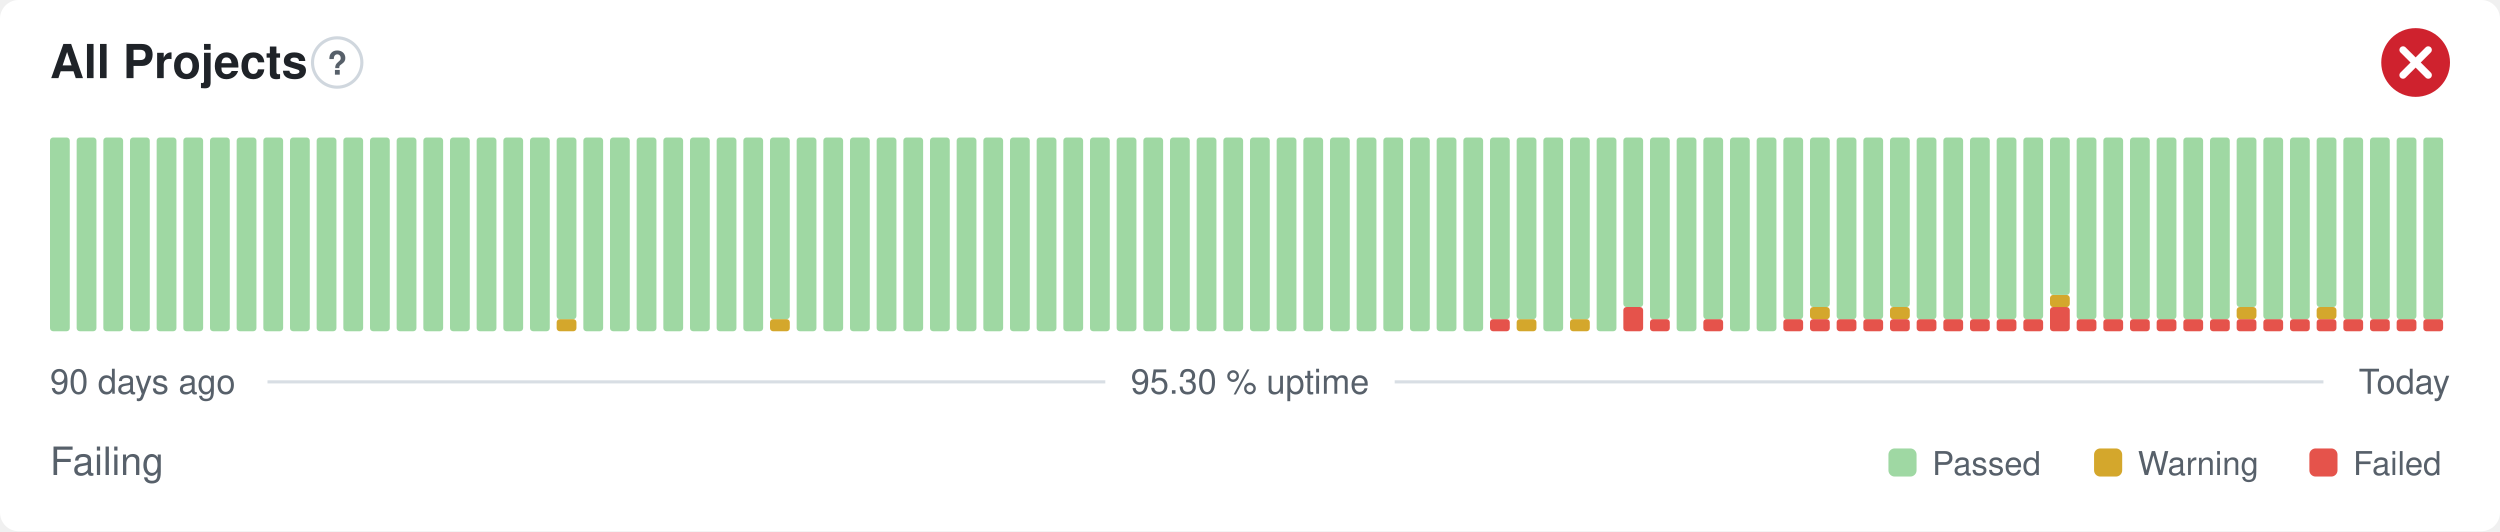
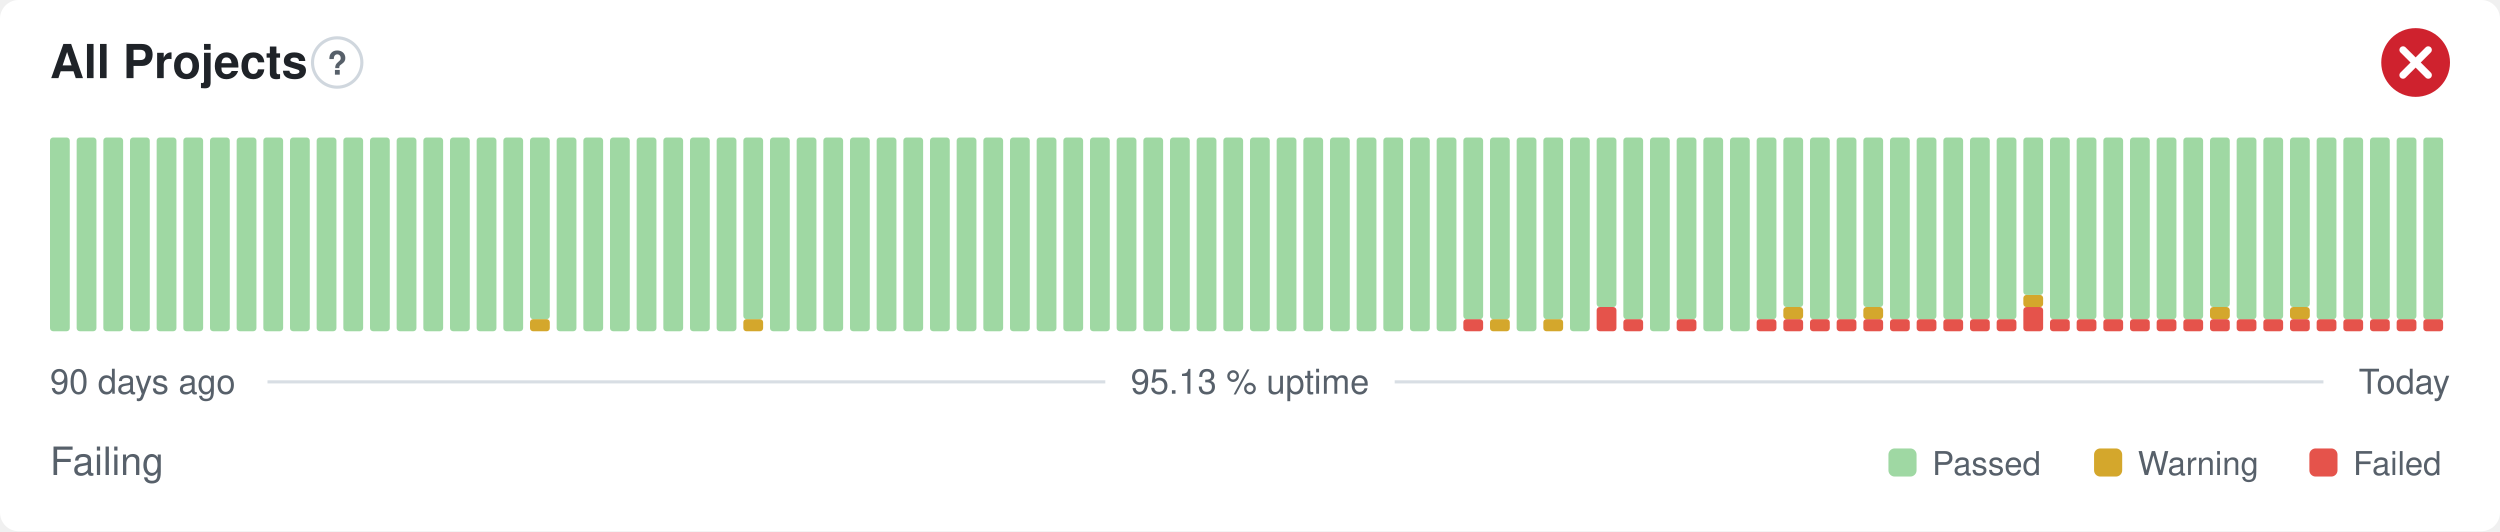
- <svg xmlns="http://www.w3.org/2000/svg" width="800" height="170" viewBox="0 0 800 170" role="img" aria-label="All Projects: Failing, 95.30 % uptime over the last 90 days" font-family="-apple-system,BlinkMacSystemFont,'Segoe UI',Helvetica,Arial,sans-serif">
+ <svg xmlns="http://www.w3.org/2000/svg" width="800" height="170" viewBox="0 0 800 170" role="img" aria-label="All Projects: Failing, 95.13 % uptime over the last 90 days" font-family="-apple-system,BlinkMacSystemFont,'Segoe UI',Helvetica,Arial,sans-serif">
  <style>
    @media (prefers-color-scheme: dark) {
      .bg { fill: #0d1117 }
      .title { fill: #e6edf3 }
      .muted { fill: #8b949e }
      .hint { stroke: #30363d }
      .rule { stroke: #30363d }
      .nodata { fill: #21262d }
    }
  </style>
  <rect class="bg" width="800" height="170" rx="6" fill="#ffffff" />
  <text class="title" x="16" y="25" font-size="15" font-weight="600" fill="#1f2328">All Projects</text>
  <circle class="hint" cx="107.9" cy="20" r="7.9" fill="none" stroke="#d0d7de" stroke-width="1" />
  <text class="muted" x="107.9" y="23.9" text-anchor="middle" font-size="10.4" font-weight="700" fill="#57606a">?</text>
  <circle cx="773" cy="20" r="11" fill="#cf222e" />
  <path d="M768.97 15.97l8.07 8.07M777.03 15.97l-8.07 8.07" fill="none" stroke="#fff" stroke-width="2.31" stroke-linecap="round" stroke-linejoin="round" />
  <rect x="16.00" y="44.00" width="6.33" height="62.00" rx="1" fill="#9fd8a3" />
  <rect x="24.53" y="44.00" width="6.33" height="62.00" rx="1" fill="#9fd8a3" />
  <rect x="33.07" y="44.00" width="6.33" height="62.00" rx="1" fill="#9fd8a3" />
  <rect x="41.60" y="44.00" width="6.33" height="62.00" rx="1" fill="#9fd8a3" />
  <rect x="50.13" y="44.00" width="6.33" height="62.00" rx="1" fill="#9fd8a3" />
  <rect x="58.67" y="44.00" width="6.33" height="62.00" rx="1" fill="#9fd8a3" />
  <rect x="67.20" y="44.00" width="6.33" height="62.00" rx="1" fill="#9fd8a3" />
  <rect x="75.73" y="44.00" width="6.33" height="62.00" rx="1" fill="#9fd8a3" />
  <rect x="84.27" y="44.00" width="6.33" height="62.00" rx="1" fill="#9fd8a3" />
  <rect x="92.80" y="44.00" width="6.33" height="62.00" rx="1" fill="#9fd8a3" />
  <rect x="101.33" y="44.00" width="6.33" height="62.00" rx="1" fill="#9fd8a3" />
  <rect x="109.87" y="44.00" width="6.33" height="62.00" rx="1" fill="#9fd8a3" />
  <rect x="118.40" y="44.00" width="6.33" height="62.00" rx="1" fill="#9fd8a3" />
  <rect x="126.93" y="44.00" width="6.33" height="62.00" rx="1" fill="#9fd8a3" />
  <rect x="135.47" y="44.00" width="6.33" height="62.00" rx="1" fill="#9fd8a3" />
  <rect x="144.00" y="44.00" width="6.33" height="62.00" rx="1" fill="#9fd8a3" />
  <rect x="152.53" y="44.00" width="6.33" height="62.00" rx="1" fill="#9fd8a3" />
  <rect x="161.07" y="44.00" width="6.33" height="62.00" rx="1" fill="#9fd8a3" />
-   <rect x="169.60" y="44.00" width="6.33" height="62.00" rx="1" fill="#9fd8a3" />
-   <rect x="178.13" y="102.13" width="6.33" height="3.88" rx="1" fill="#d4a72c" />
-   <rect x="178.13" y="44.00" width="6.33" height="58.13" rx="1" fill="#9fd8a3" />
+   <rect x="169.60" y="102.13" width="6.33" height="3.88" rx="1" fill="#d4a72c" />
+   <rect x="169.60" y="44.00" width="6.33" height="58.13" rx="1" fill="#9fd8a3" />
+   <rect x="178.13" y="44.00" width="6.33" height="62.00" rx="1" fill="#9fd8a3" />
  <rect x="186.67" y="44.00" width="6.33" height="62.00" rx="1" fill="#9fd8a3" />
  <rect x="195.20" y="44.00" width="6.33" height="62.00" rx="1" fill="#9fd8a3" />
  <rect x="203.73" y="44.00" width="6.33" height="62.00" rx="1" fill="#9fd8a3" />
  <rect x="212.27" y="44.00" width="6.33" height="62.00" rx="1" fill="#9fd8a3" />
  <rect x="220.80" y="44.00" width="6.33" height="62.00" rx="1" fill="#9fd8a3" />
  <rect x="229.33" y="44.00" width="6.33" height="62.00" rx="1" fill="#9fd8a3" />
-   <rect x="237.87" y="44.00" width="6.33" height="62.00" rx="1" fill="#9fd8a3" />
-   <rect x="246.40" y="102.13" width="6.33" height="3.88" rx="1" fill="#d4a72c" />
-   <rect x="246.40" y="44.00" width="6.33" height="58.13" rx="1" fill="#9fd8a3" />
+   <rect x="237.87" y="102.13" width="6.33" height="3.88" rx="1" fill="#d4a72c" />
+   <rect x="237.87" y="44.00" width="6.33" height="58.13" rx="1" fill="#9fd8a3" />
+   <rect x="246.40" y="44.00" width="6.33" height="62.00" rx="1" fill="#9fd8a3" />
  <rect x="254.93" y="44.00" width="6.33" height="62.00" rx="1" fill="#9fd8a3" />
  <rect x="263.47" y="44.00" width="6.33" height="62.00" rx="1" fill="#9fd8a3" />
  <rect x="272.00" y="44.00" width="6.33" height="62.00" rx="1" fill="#9fd8a3" />
  <rect x="280.53" y="44.00" width="6.33" height="62.00" rx="1" fill="#9fd8a3" />
  <rect x="289.07" y="44.00" width="6.33" height="62.00" rx="1" fill="#9fd8a3" />
  <rect x="297.60" y="44.00" width="6.33" height="62.00" rx="1" fill="#9fd8a3" />
  <rect x="306.13" y="44.00" width="6.33" height="62.00" rx="1" fill="#9fd8a3" />
  <rect x="314.67" y="44.00" width="6.33" height="62.00" rx="1" fill="#9fd8a3" />
  <rect x="323.20" y="44.00" width="6.33" height="62.00" rx="1" fill="#9fd8a3" />
  <rect x="331.73" y="44.00" width="6.33" height="62.00" rx="1" fill="#9fd8a3" />
  <rect x="340.27" y="44.00" width="6.33" height="62.00" rx="1" fill="#9fd8a3" />
  <rect x="348.80" y="44.00" width="6.33" height="62.00" rx="1" fill="#9fd8a3" />
  <rect x="357.33" y="44.00" width="6.33" height="62.00" rx="1" fill="#9fd8a3" />
  <rect x="365.87" y="44.00" width="6.33" height="62.00" rx="1" fill="#9fd8a3" />
  <rect x="374.40" y="44.00" width="6.33" height="62.00" rx="1" fill="#9fd8a3" />
  <rect x="382.93" y="44.00" width="6.33" height="62.00" rx="1" fill="#9fd8a3" />
  <rect x="391.47" y="44.00" width="6.33" height="62.00" rx="1" fill="#9fd8a3" />
  <rect x="400.00" y="44.00" width="6.33" height="62.00" rx="1" fill="#9fd8a3" />
  <rect x="408.53" y="44.00" width="6.33" height="62.00" rx="1" fill="#9fd8a3" />
  <rect x="417.07" y="44.00" width="6.33" height="62.00" rx="1" fill="#9fd8a3" />
  <rect x="425.60" y="44.00" width="6.33" height="62.00" rx="1" fill="#9fd8a3" />
  <rect x="434.13" y="44.00" width="6.33" height="62.00" rx="1" fill="#9fd8a3" />
  <rect x="442.67" y="44.00" width="6.33" height="62.00" rx="1" fill="#9fd8a3" />
  <rect x="451.20" y="44.00" width="6.33" height="62.00" rx="1" fill="#9fd8a3" />
  <rect x="459.73" y="44.00" width="6.33" height="62.00" rx="1" fill="#9fd8a3" />
-   <rect x="468.27" y="44.00" width="6.33" height="62.00" rx="1" fill="#9fd8a3" />
-   <rect x="476.80" y="102.13" width="6.33" height="3.88" rx="1" fill="#e5534b" />
+   <rect x="468.27" y="102.13" width="6.33" height="3.88" rx="1" fill="#e5534b" />
+   <rect x="468.27" y="44.00" width="6.33" height="58.13" rx="1" fill="#9fd8a3" />
+   <rect x="476.80" y="102.13" width="6.33" height="3.88" rx="1" fill="#d4a72c" />
  <rect x="476.80" y="44.00" width="6.33" height="58.13" rx="1" fill="#9fd8a3" />
-   <rect x="485.33" y="102.13" width="6.33" height="3.88" rx="1" fill="#d4a72c" />
-   <rect x="485.33" y="44.00" width="6.33" height="58.13" rx="1" fill="#9fd8a3" />
-   <rect x="493.87" y="44.00" width="6.33" height="62.00" rx="1" fill="#9fd8a3" />
-   <rect x="502.40" y="102.13" width="6.33" height="3.88" rx="1" fill="#d4a72c" />
-   <rect x="502.40" y="44.00" width="6.33" height="58.13" rx="1" fill="#9fd8a3" />
-   <rect x="510.93" y="44.00" width="6.33" height="62.00" rx="1" fill="#9fd8a3" />
-   <rect x="519.47" y="98.25" width="6.33" height="7.75" rx="1" fill="#e5534b" />
-   <rect x="519.47" y="44.00" width="6.33" height="54.25" rx="1" fill="#9fd8a3" />
-   <rect x="528.00" y="102.13" width="6.33" height="3.88" rx="1" fill="#e5534b" />
-   <rect x="528.00" y="44.00" width="6.33" height="58.13" rx="1" fill="#9fd8a3" />
-   <rect x="536.53" y="44.00" width="6.33" height="62.00" rx="1" fill="#9fd8a3" />
-   <rect x="545.07" y="102.13" width="6.33" height="3.88" rx="1" fill="#e5534b" />
-   <rect x="545.07" y="44.00" width="6.33" height="58.13" rx="1" fill="#9fd8a3" />
+   <rect x="485.33" y="44.00" width="6.33" height="62.00" rx="1" fill="#9fd8a3" />
+   <rect x="493.87" y="102.13" width="6.33" height="3.88" rx="1" fill="#d4a72c" />
+   <rect x="493.87" y="44.00" width="6.33" height="58.13" rx="1" fill="#9fd8a3" />
+   <rect x="502.40" y="44.00" width="6.33" height="62.00" rx="1" fill="#9fd8a3" />
+   <rect x="510.93" y="98.25" width="6.33" height="7.75" rx="1" fill="#e5534b" />
+   <rect x="510.93" y="44.00" width="6.33" height="54.25" rx="1" fill="#9fd8a3" />
+   <rect x="519.47" y="102.13" width="6.33" height="3.88" rx="1" fill="#e5534b" />
+   <rect x="519.47" y="44.00" width="6.33" height="58.13" rx="1" fill="#9fd8a3" />
+   <rect x="528.00" y="44.00" width="6.33" height="62.00" rx="1" fill="#9fd8a3" />
+   <rect x="536.53" y="102.13" width="6.33" height="3.88" rx="1" fill="#e5534b" />
+   <rect x="536.53" y="44.00" width="6.33" height="58.13" rx="1" fill="#9fd8a3" />
+   <rect x="545.07" y="44.00" width="6.33" height="62.00" rx="1" fill="#9fd8a3" />
  <rect x="553.60" y="44.00" width="6.33" height="62.00" rx="1" fill="#9fd8a3" />
-   <rect x="562.13" y="44.00" width="6.33" height="62.00" rx="1" fill="#9fd8a3" />
+   <rect x="562.13" y="102.13" width="6.33" height="3.88" rx="1" fill="#e5534b" />
+   <rect x="562.13" y="44.00" width="6.33" height="58.13" rx="1" fill="#9fd8a3" />
  <rect x="570.67" y="102.13" width="6.33" height="3.88" rx="1" fill="#e5534b" />
-   <rect x="570.67" y="44.00" width="6.33" height="58.13" rx="1" fill="#9fd8a3" />
+   <rect x="570.67" y="98.25" width="6.33" height="3.88" rx="1" fill="#d4a72c" />
+   <rect x="570.67" y="44.00" width="6.33" height="54.25" rx="1" fill="#9fd8a3" />
  <rect x="579.20" y="102.13" width="6.33" height="3.88" rx="1" fill="#e5534b" />
-   <rect x="579.20" y="98.25" width="6.33" height="3.88" rx="1" fill="#d4a72c" />
-   <rect x="579.20" y="44.00" width="6.33" height="54.25" rx="1" fill="#9fd8a3" />
+   <rect x="579.20" y="44.00" width="6.33" height="58.13" rx="1" fill="#9fd8a3" />
  <rect x="587.73" y="102.13" width="6.33" height="3.88" rx="1" fill="#e5534b" />
  <rect x="587.73" y="44.00" width="6.33" height="58.13" rx="1" fill="#9fd8a3" />
  <rect x="596.27" y="102.13" width="6.33" height="3.88" rx="1" fill="#e5534b" />
-   <rect x="596.27" y="44.00" width="6.33" height="58.13" rx="1" fill="#9fd8a3" />
+   <rect x="596.27" y="98.25" width="6.33" height="3.88" rx="1" fill="#d4a72c" />
+   <rect x="596.27" y="44.00" width="6.33" height="54.25" rx="1" fill="#9fd8a3" />
  <rect x="604.80" y="102.13" width="6.33" height="3.88" rx="1" fill="#e5534b" />
-   <rect x="604.80" y="98.25" width="6.33" height="3.88" rx="1" fill="#d4a72c" />
-   <rect x="604.80" y="44.00" width="6.33" height="54.25" rx="1" fill="#9fd8a3" />
+   <rect x="604.80" y="44.00" width="6.33" height="58.13" rx="1" fill="#9fd8a3" />
  <rect x="613.33" y="102.13" width="6.33" height="3.88" rx="1" fill="#e5534b" />
  <rect x="613.33" y="44.00" width="6.33" height="58.13" rx="1" fill="#9fd8a3" />
  <rect x="621.87" y="102.13" width="6.33" height="3.88" rx="1" fill="#e5534b" />
  <rect x="621.87" y="44.00" width="6.33" height="58.13" rx="1" fill="#9fd8a3" />
  <rect x="630.40" y="102.13" width="6.33" height="3.88" rx="1" fill="#e5534b" />
  <rect x="630.40" y="44.00" width="6.33" height="58.13" rx="1" fill="#9fd8a3" />
  <rect x="638.93" y="102.13" width="6.33" height="3.88" rx="1" fill="#e5534b" />
  <rect x="638.93" y="44.00" width="6.33" height="58.13" rx="1" fill="#9fd8a3" />
-   <rect x="647.47" y="102.13" width="6.33" height="3.88" rx="1" fill="#e5534b" />
-   <rect x="647.47" y="44.00" width="6.33" height="58.13" rx="1" fill="#9fd8a3" />
-   <rect x="656.00" y="98.25" width="6.33" height="7.75" rx="1" fill="#e5534b" />
-   <rect x="656.00" y="94.38" width="6.33" height="3.88" rx="1" fill="#d4a72c" />
-   <rect x="656.00" y="44.00" width="6.33" height="50.38" rx="1" fill="#9fd8a3" />
+   <rect x="647.47" y="98.25" width="6.33" height="7.75" rx="1" fill="#e5534b" />
+   <rect x="647.47" y="94.38" width="6.33" height="3.88" rx="1" fill="#d4a72c" />
+   <rect x="647.47" y="44.00" width="6.33" height="50.38" rx="1" fill="#9fd8a3" />
+   <rect x="656.00" y="102.13" width="6.33" height="3.88" rx="1" fill="#e5534b" />
+   <rect x="656.00" y="44.00" width="6.33" height="58.13" rx="1" fill="#9fd8a3" />
  <rect x="664.53" y="102.13" width="6.33" height="3.88" rx="1" fill="#e5534b" />
  <rect x="664.53" y="44.00" width="6.33" height="58.13" rx="1" fill="#9fd8a3" />
  <rect x="673.07" y="102.13" width="6.33" height="3.88" rx="1" fill="#e5534b" />
  <rect x="673.07" y="44.00" width="6.33" height="58.13" rx="1" fill="#9fd8a3" />
  <rect x="681.60" y="102.13" width="6.33" height="3.88" rx="1" fill="#e5534b" />
  <rect x="681.60" y="44.00" width="6.33" height="58.13" rx="1" fill="#9fd8a3" />
  <rect x="690.13" y="102.13" width="6.33" height="3.88" rx="1" fill="#e5534b" />
  <rect x="690.13" y="44.00" width="6.33" height="58.13" rx="1" fill="#9fd8a3" />
  <rect x="698.67" y="102.13" width="6.33" height="3.88" rx="1" fill="#e5534b" />
  <rect x="698.67" y="44.00" width="6.33" height="58.13" rx="1" fill="#9fd8a3" />
  <rect x="707.20" y="102.13" width="6.33" height="3.88" rx="1" fill="#e5534b" />
-   <rect x="707.20" y="44.00" width="6.33" height="58.13" rx="1" fill="#9fd8a3" />
+   <rect x="707.20" y="98.25" width="6.33" height="3.88" rx="1" fill="#d4a72c" />
+   <rect x="707.20" y="44.00" width="6.33" height="54.25" rx="1" fill="#9fd8a3" />
  <rect x="715.73" y="102.13" width="6.33" height="3.88" rx="1" fill="#e5534b" />
-   <rect x="715.73" y="98.25" width="6.33" height="3.88" rx="1" fill="#d4a72c" />
-   <rect x="715.73" y="44.00" width="6.33" height="54.25" rx="1" fill="#9fd8a3" />
+   <rect x="715.73" y="44.00" width="6.33" height="58.13" rx="1" fill="#9fd8a3" />
  <rect x="724.27" y="102.13" width="6.33" height="3.88" rx="1" fill="#e5534b" />
  <rect x="724.27" y="44.00" width="6.33" height="58.13" rx="1" fill="#9fd8a3" />
  <rect x="732.80" y="102.13" width="6.33" height="3.88" rx="1" fill="#e5534b" />
-   <rect x="732.80" y="44.00" width="6.33" height="58.13" rx="1" fill="#9fd8a3" />
+   <rect x="732.80" y="98.25" width="6.33" height="3.88" rx="1" fill="#d4a72c" />
+   <rect x="732.80" y="44.00" width="6.33" height="54.25" rx="1" fill="#9fd8a3" />
  <rect x="741.33" y="102.13" width="6.33" height="3.88" rx="1" fill="#e5534b" />
-   <rect x="741.33" y="98.25" width="6.33" height="3.88" rx="1" fill="#d4a72c" />
-   <rect x="741.33" y="44.00" width="6.33" height="54.25" rx="1" fill="#9fd8a3" />
+   <rect x="741.33" y="44.00" width="6.33" height="58.13" rx="1" fill="#9fd8a3" />
  <rect x="749.87" y="102.13" width="6.33" height="3.88" rx="1" fill="#e5534b" />
  <rect x="749.87" y="44.00" width="6.33" height="58.13" rx="1" fill="#9fd8a3" />
  <rect x="758.40" y="102.13" width="6.33" height="3.88" rx="1" fill="#e5534b" />
  <rect x="758.40" y="44.00" width="6.33" height="58.13" rx="1" fill="#9fd8a3" />
  <rect x="766.93" y="102.13" width="6.33" height="3.88" rx="1" fill="#e5534b" />
  <rect x="766.93" y="44.00" width="6.33" height="58.13" rx="1" fill="#9fd8a3" />
  <rect x="775.47" y="102.13" width="6.33" height="3.88" rx="1" fill="#e5534b" />
  <rect x="775.47" y="44.00" width="6.33" height="58.13" rx="1" fill="#9fd8a3" />
  <text class="muted" x="16" y="126" font-size="11" fill="#57606a">90 days ago</text>
-   <text class="muted" x="400" y="126" text-anchor="middle" font-size="11" fill="#57606a">95.30 % uptime</text>
+   <text class="muted" x="400" y="126" text-anchor="middle" font-size="11" fill="#57606a">95.13 % uptime</text>
  <text class="muted" x="784" y="126" text-anchor="end" font-size="11" fill="#57606a">Today</text>
  <line class="rule" x1="85.6" y1="122.2" x2="353.7" y2="122.2" stroke="#d8dee4" stroke-width="1" />
  <line class="rule" x1="446.3" y1="122.2" x2="743.5" y2="122.2" stroke="#d8dee4" stroke-width="1" />
  <text class="muted" x="16" y="152" font-size="12.5" fill="#57606a">Failing</text>
  <rect x="604.3" y="143.5" width="9.0" height="9.0" rx="2" fill="#9fd8a3" />
  <text class="muted" x="618.3" y="152" font-size="10.5" fill="#57606a">Passed</text>
  <rect x="670.1" y="143.5" width="9.0" height="9.0" rx="2" fill="#d4a72c" />
  <text class="muted" x="684.1" y="152" font-size="10.5" fill="#57606a">Warning</text>
  <rect x="739.0" y="143.5" width="9.0" height="9.0" rx="2" fill="#e5534b" />
  <text class="muted" x="753.0" y="152" font-size="10.5" fill="#57606a">Failed</text>
</svg>
